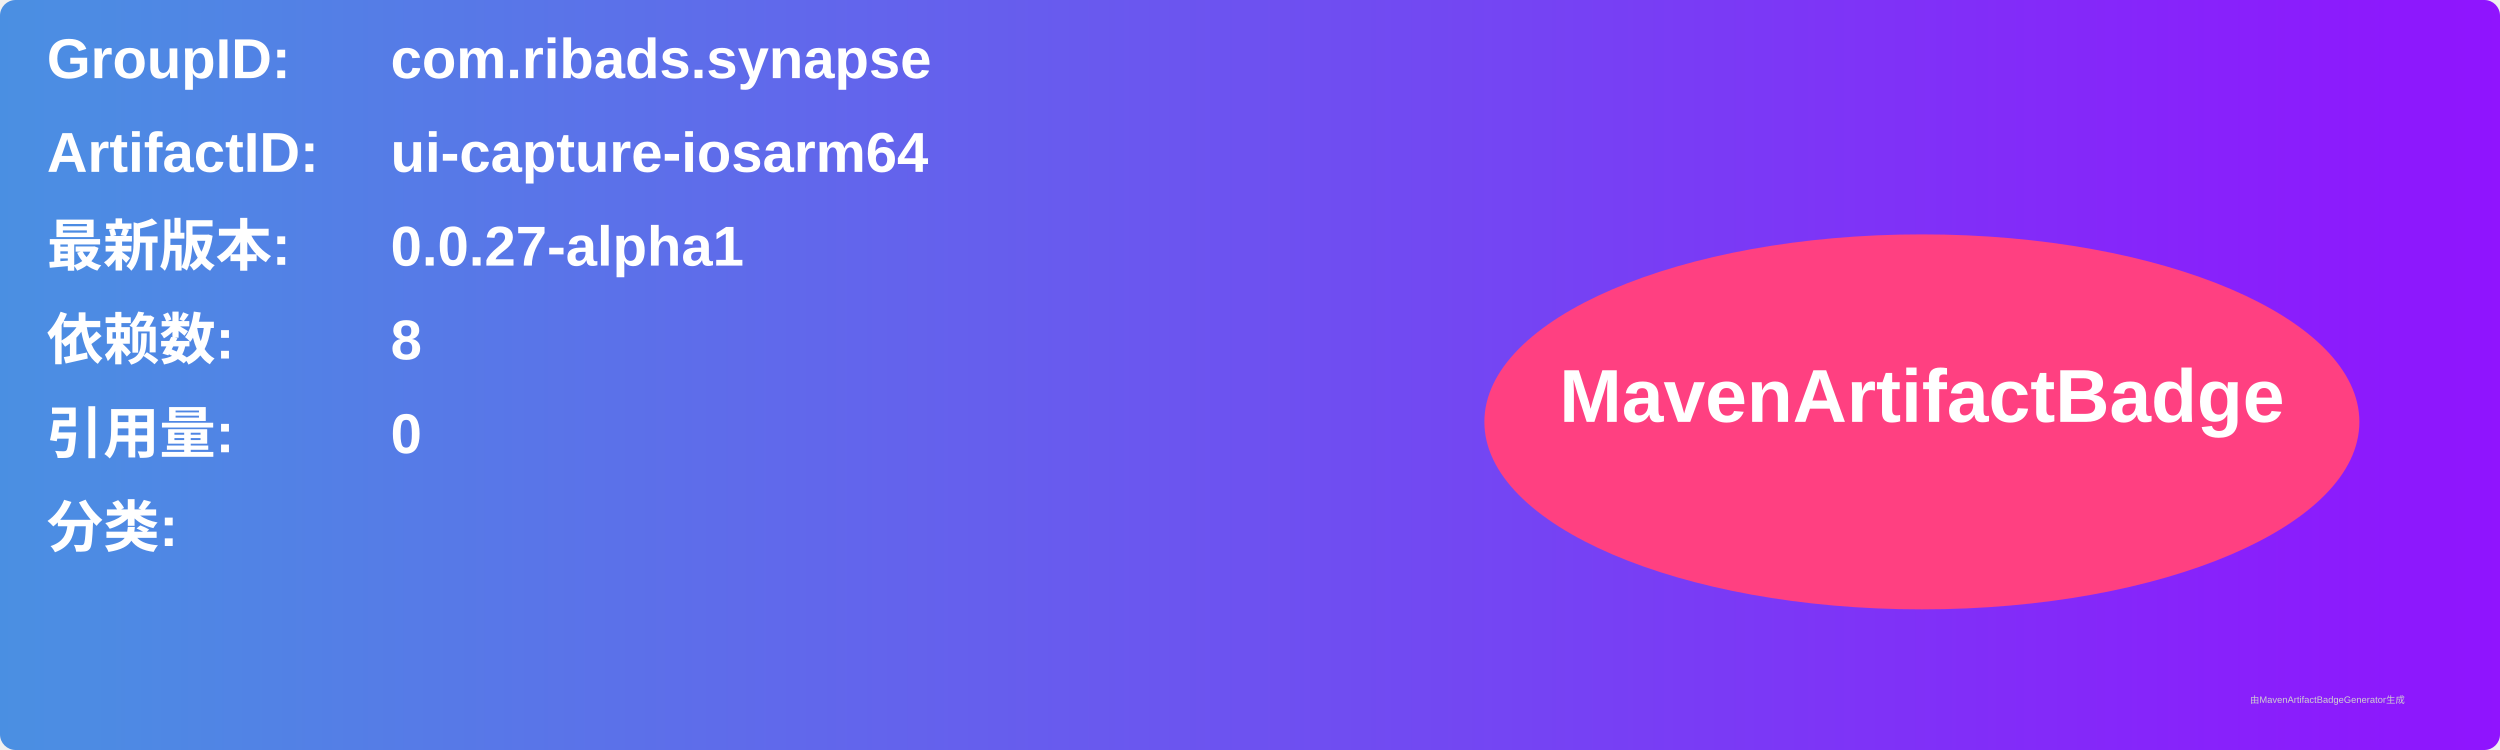
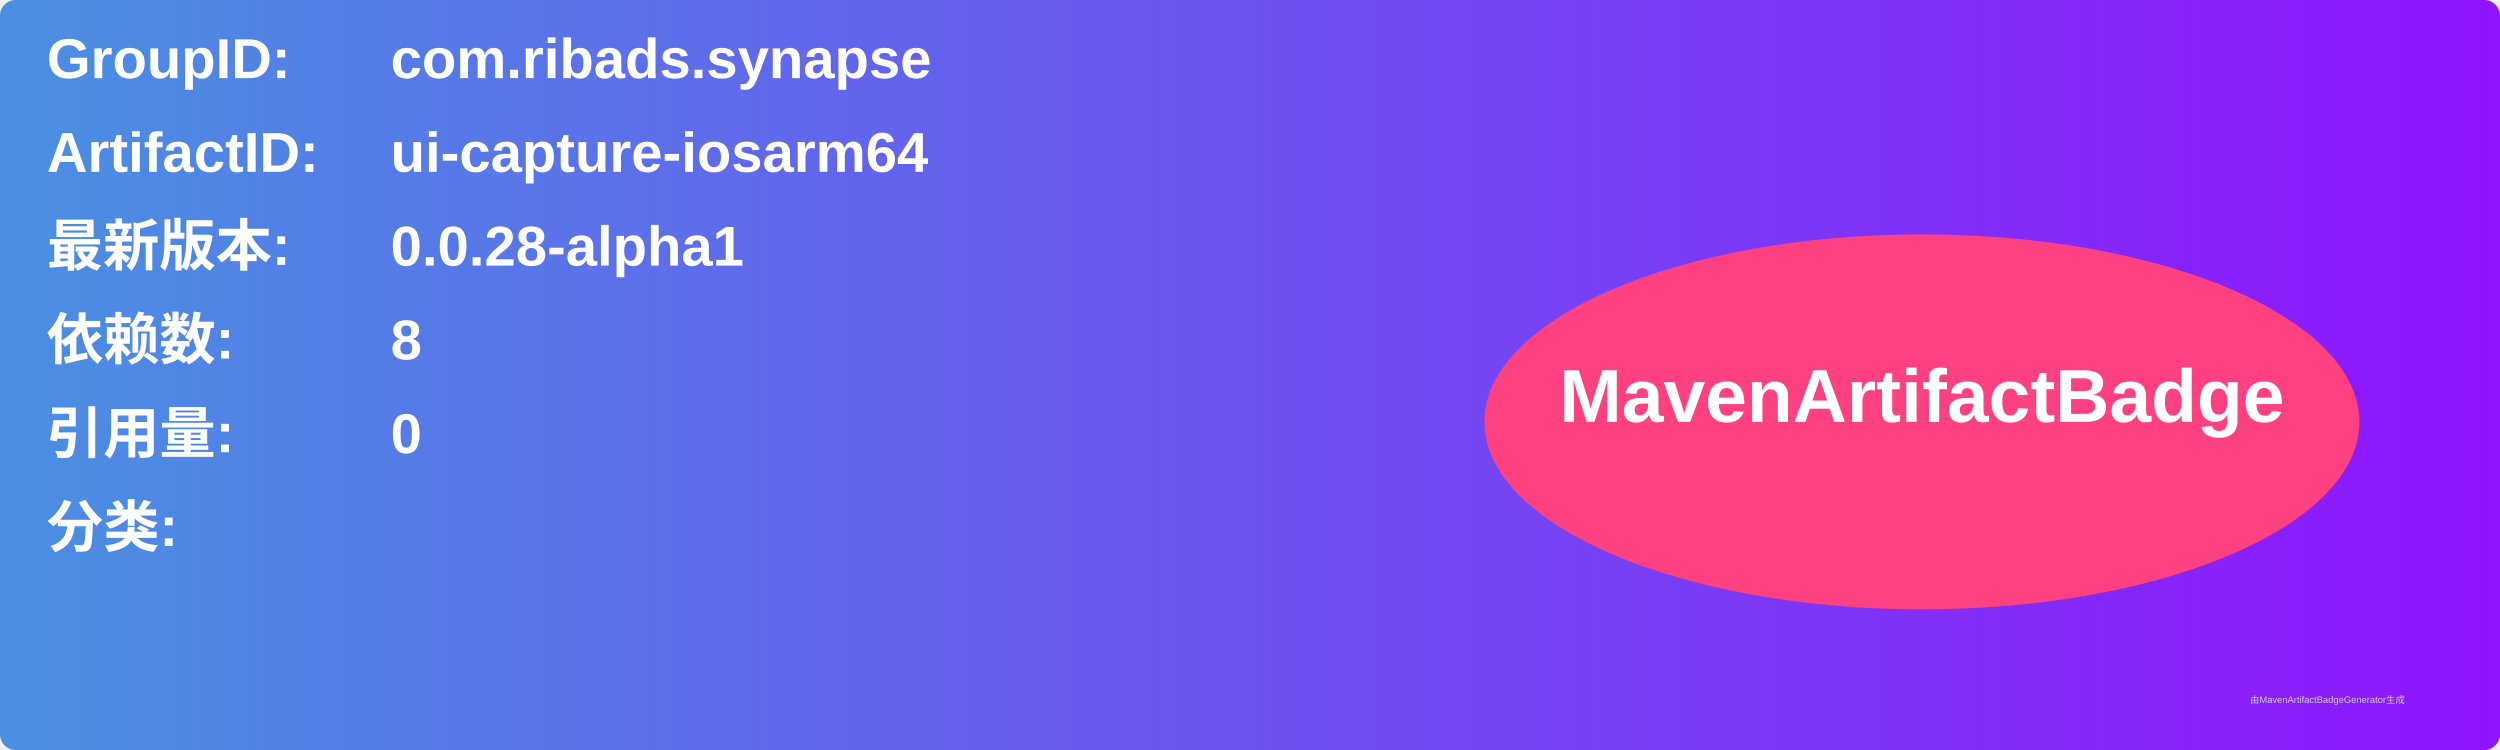
<svg xmlns="http://www.w3.org/2000/svg" width="800" height="240" viewBox="0 0 800 240">
  <linearGradient id="grad" x1="0%" y1="0%" x2="100%" y2="0%">
    <stop offset="0%" stop-color="#4a90e2" />
    <stop offset="100%" stop-color="#9013fe" />
  </linearGradient>
  <rect width="100%" height="100%" rx="5" ry="5" fill="url(#grad)" />
  <g transform="translate(15, 15)">
    <text x="0" y="10" font-family="Arial" font-size="18" fill="white" font-weight="bold" width="260">GroupID:</text>
    <text x="110" y="10" font-family="Arial" font-size="18" fill="white" font-weight="bold" width="460">com.ribads.synapse</text>
    <text x="0" y="40" font-family="Arial" font-size="18" fill="white" font-weight="bold" width="260">ArtifactID:</text>
    <text x="110" y="40" font-family="Arial" font-size="18" fill="white" font-weight="bold" width="460">ui-capture-iosarm64</text>
    <text x="0" y="70" font-family="Arial" font-size="18" fill="white" font-weight="bold">最新版本:</text>
    <text x="110" y="70" font-family="Arial" font-size="18" fill="white" font-weight="bold">
-       <tspan font-weight="bold">0.0.27-alpha1</tspan>
+       <tspan font-weight="bold">0.0.28-alpha1</tspan>
    </text>
    <text x="0" y="100" font-family="Arial" font-size="18" fill="white" font-weight="bold">依赖数: </text>
    <text x="110" y="100" font-family="Arial" font-size="18" fill="white">
      <tspan font-weight="bold">8</tspan>
    </text>
    <text x="0" y="130" font-family="Arial" font-size="18" fill="white" font-weight="bold">引用量: </text>
    <text x="110" y="130" font-family="Arial" font-size="18" fill="white">
      <tspan font-weight="bold">0</tspan>
    </text>
    <text x="0" y="160" font-family="Arial" font-size="18" fill="white" font-weight="bold">分类:</text>
    <text x="10" y="190" font-family="Arial" font-size="10" fill="white">
      <tspan font-weight="bold" />
    </text>
    <ellipse cx="600" cy="120" rx="140" ry="60" fill="#ff4081" />
    <text x="600" y="120" text-anchor="middle" font-family="Arial" font-size="24" fill="white" font-weight="bold">MavenArtifactBadge</text>
  </g>
  <text x="720" y="225" font-family="Arial" font-size="3" fill="#d0d0d0">由MavenArtifactBadgeGenerator生成</text>
</svg>
